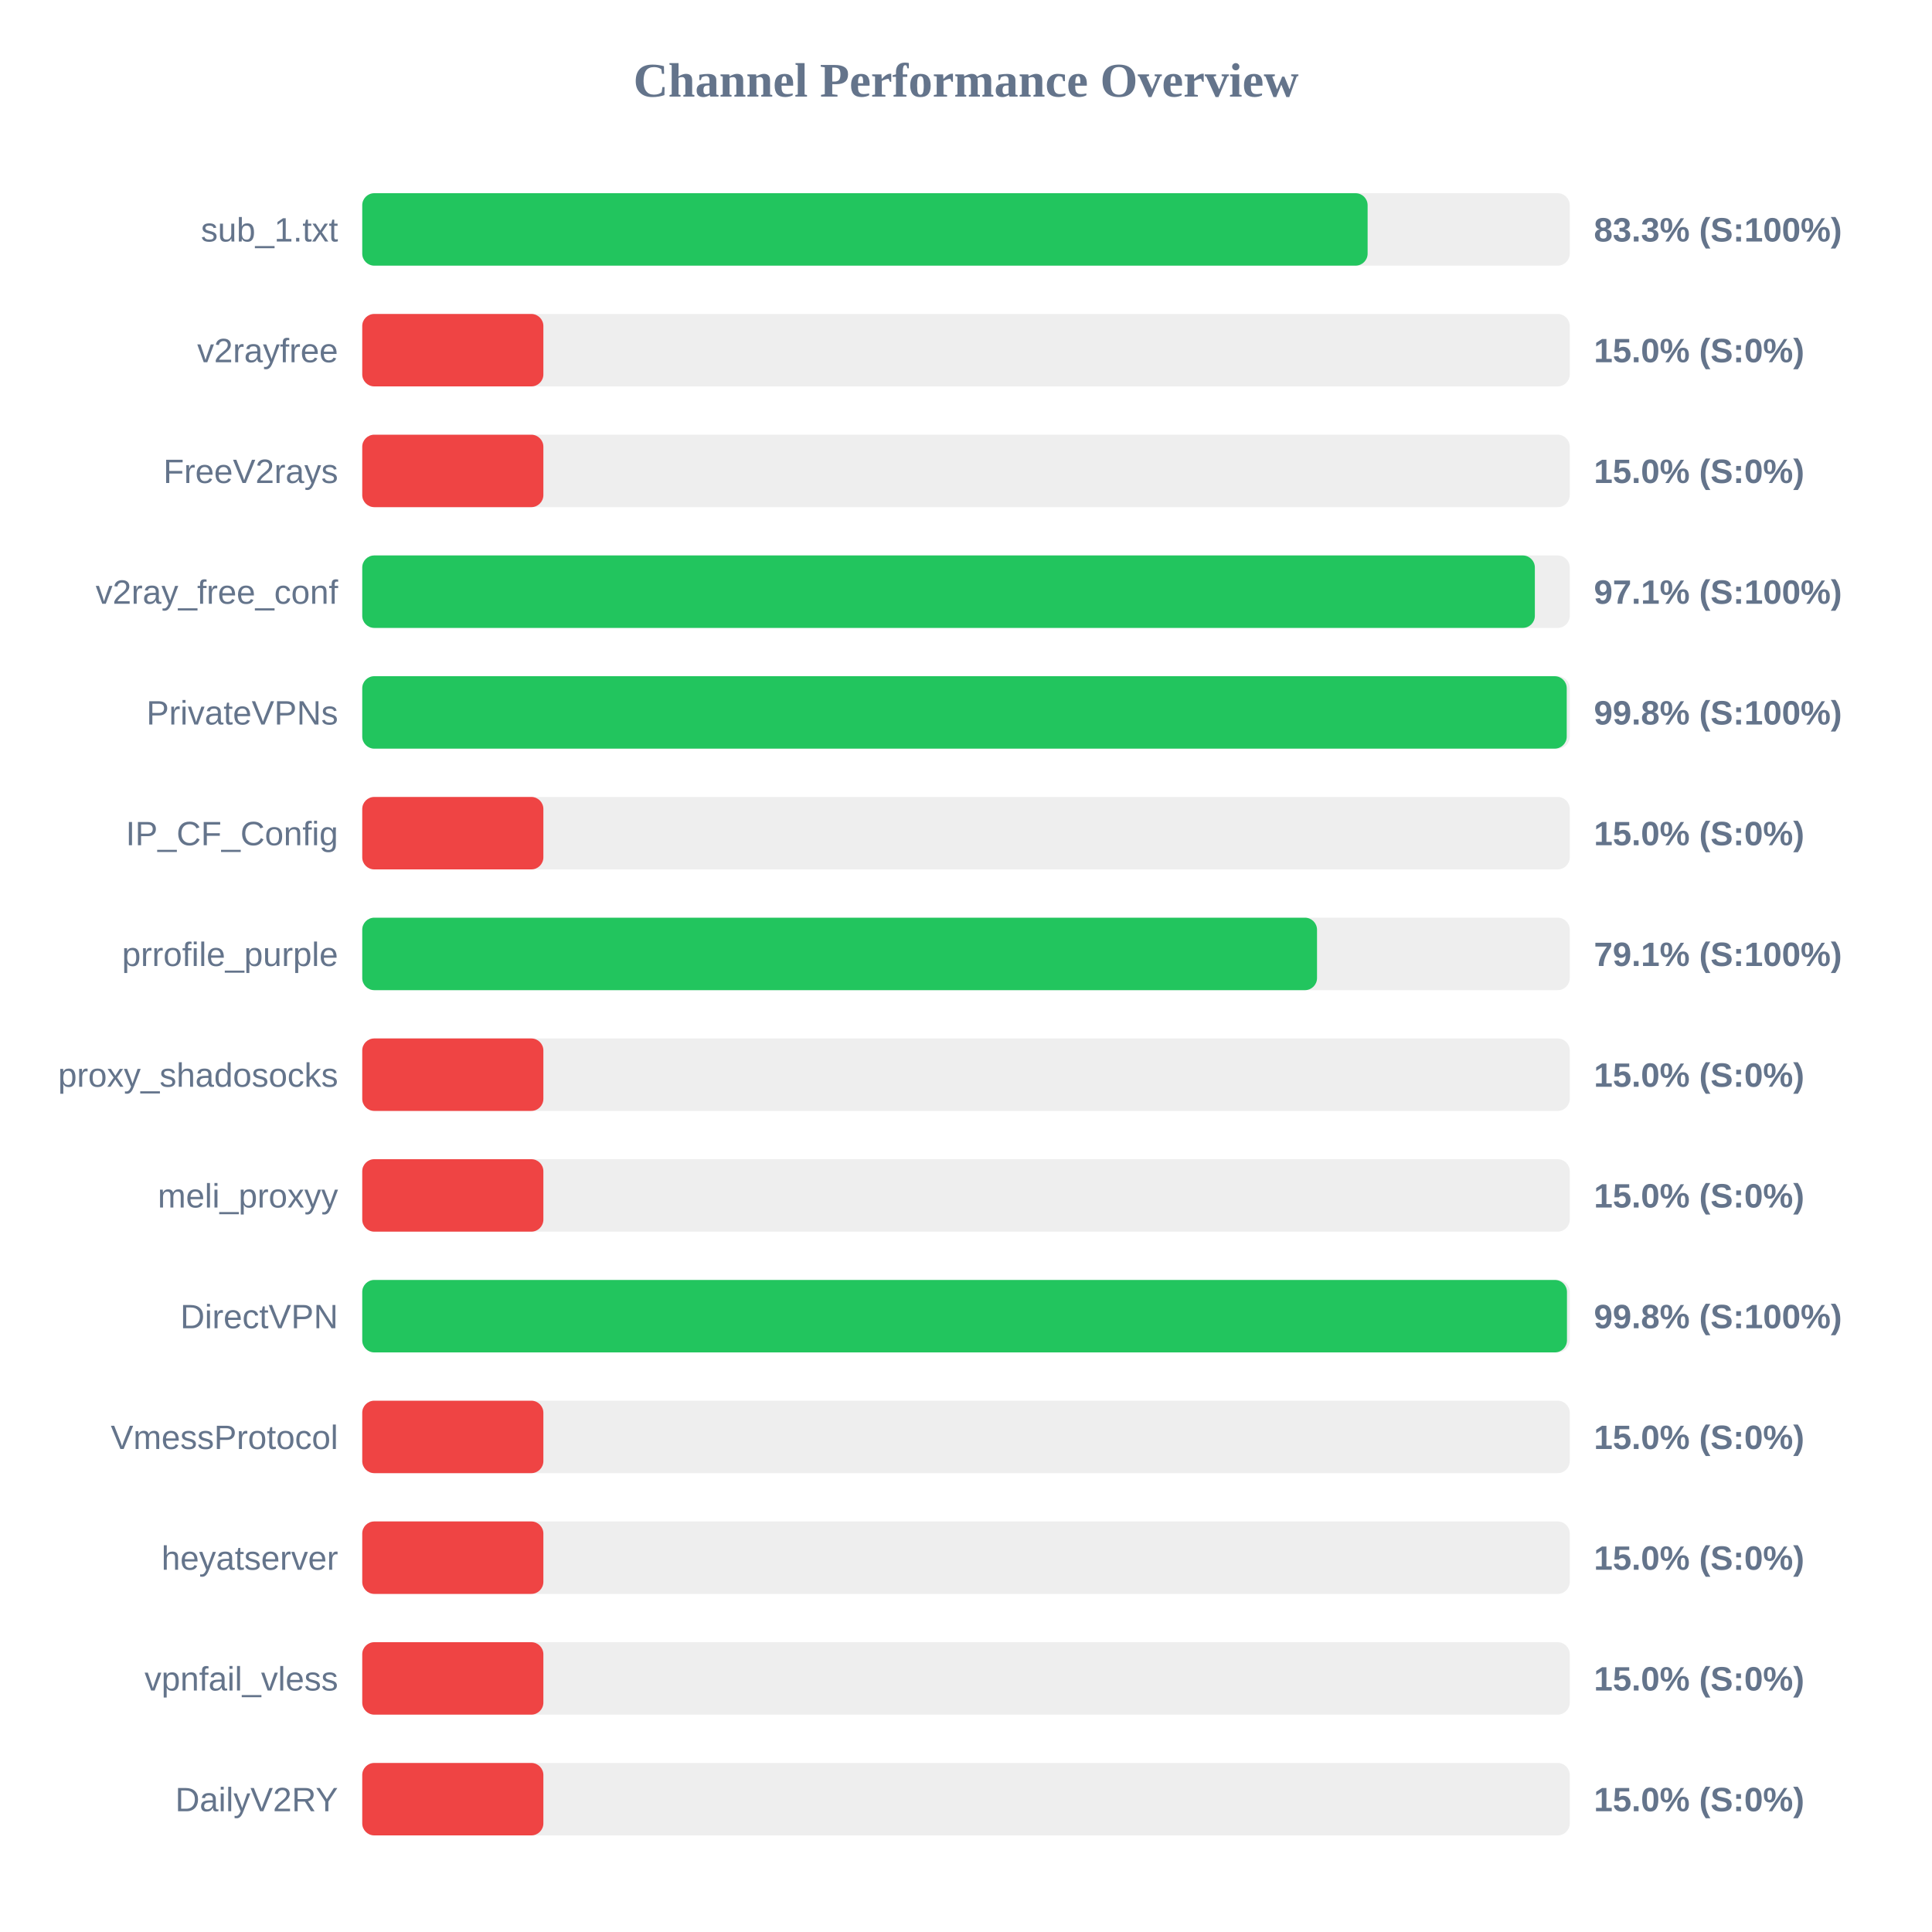
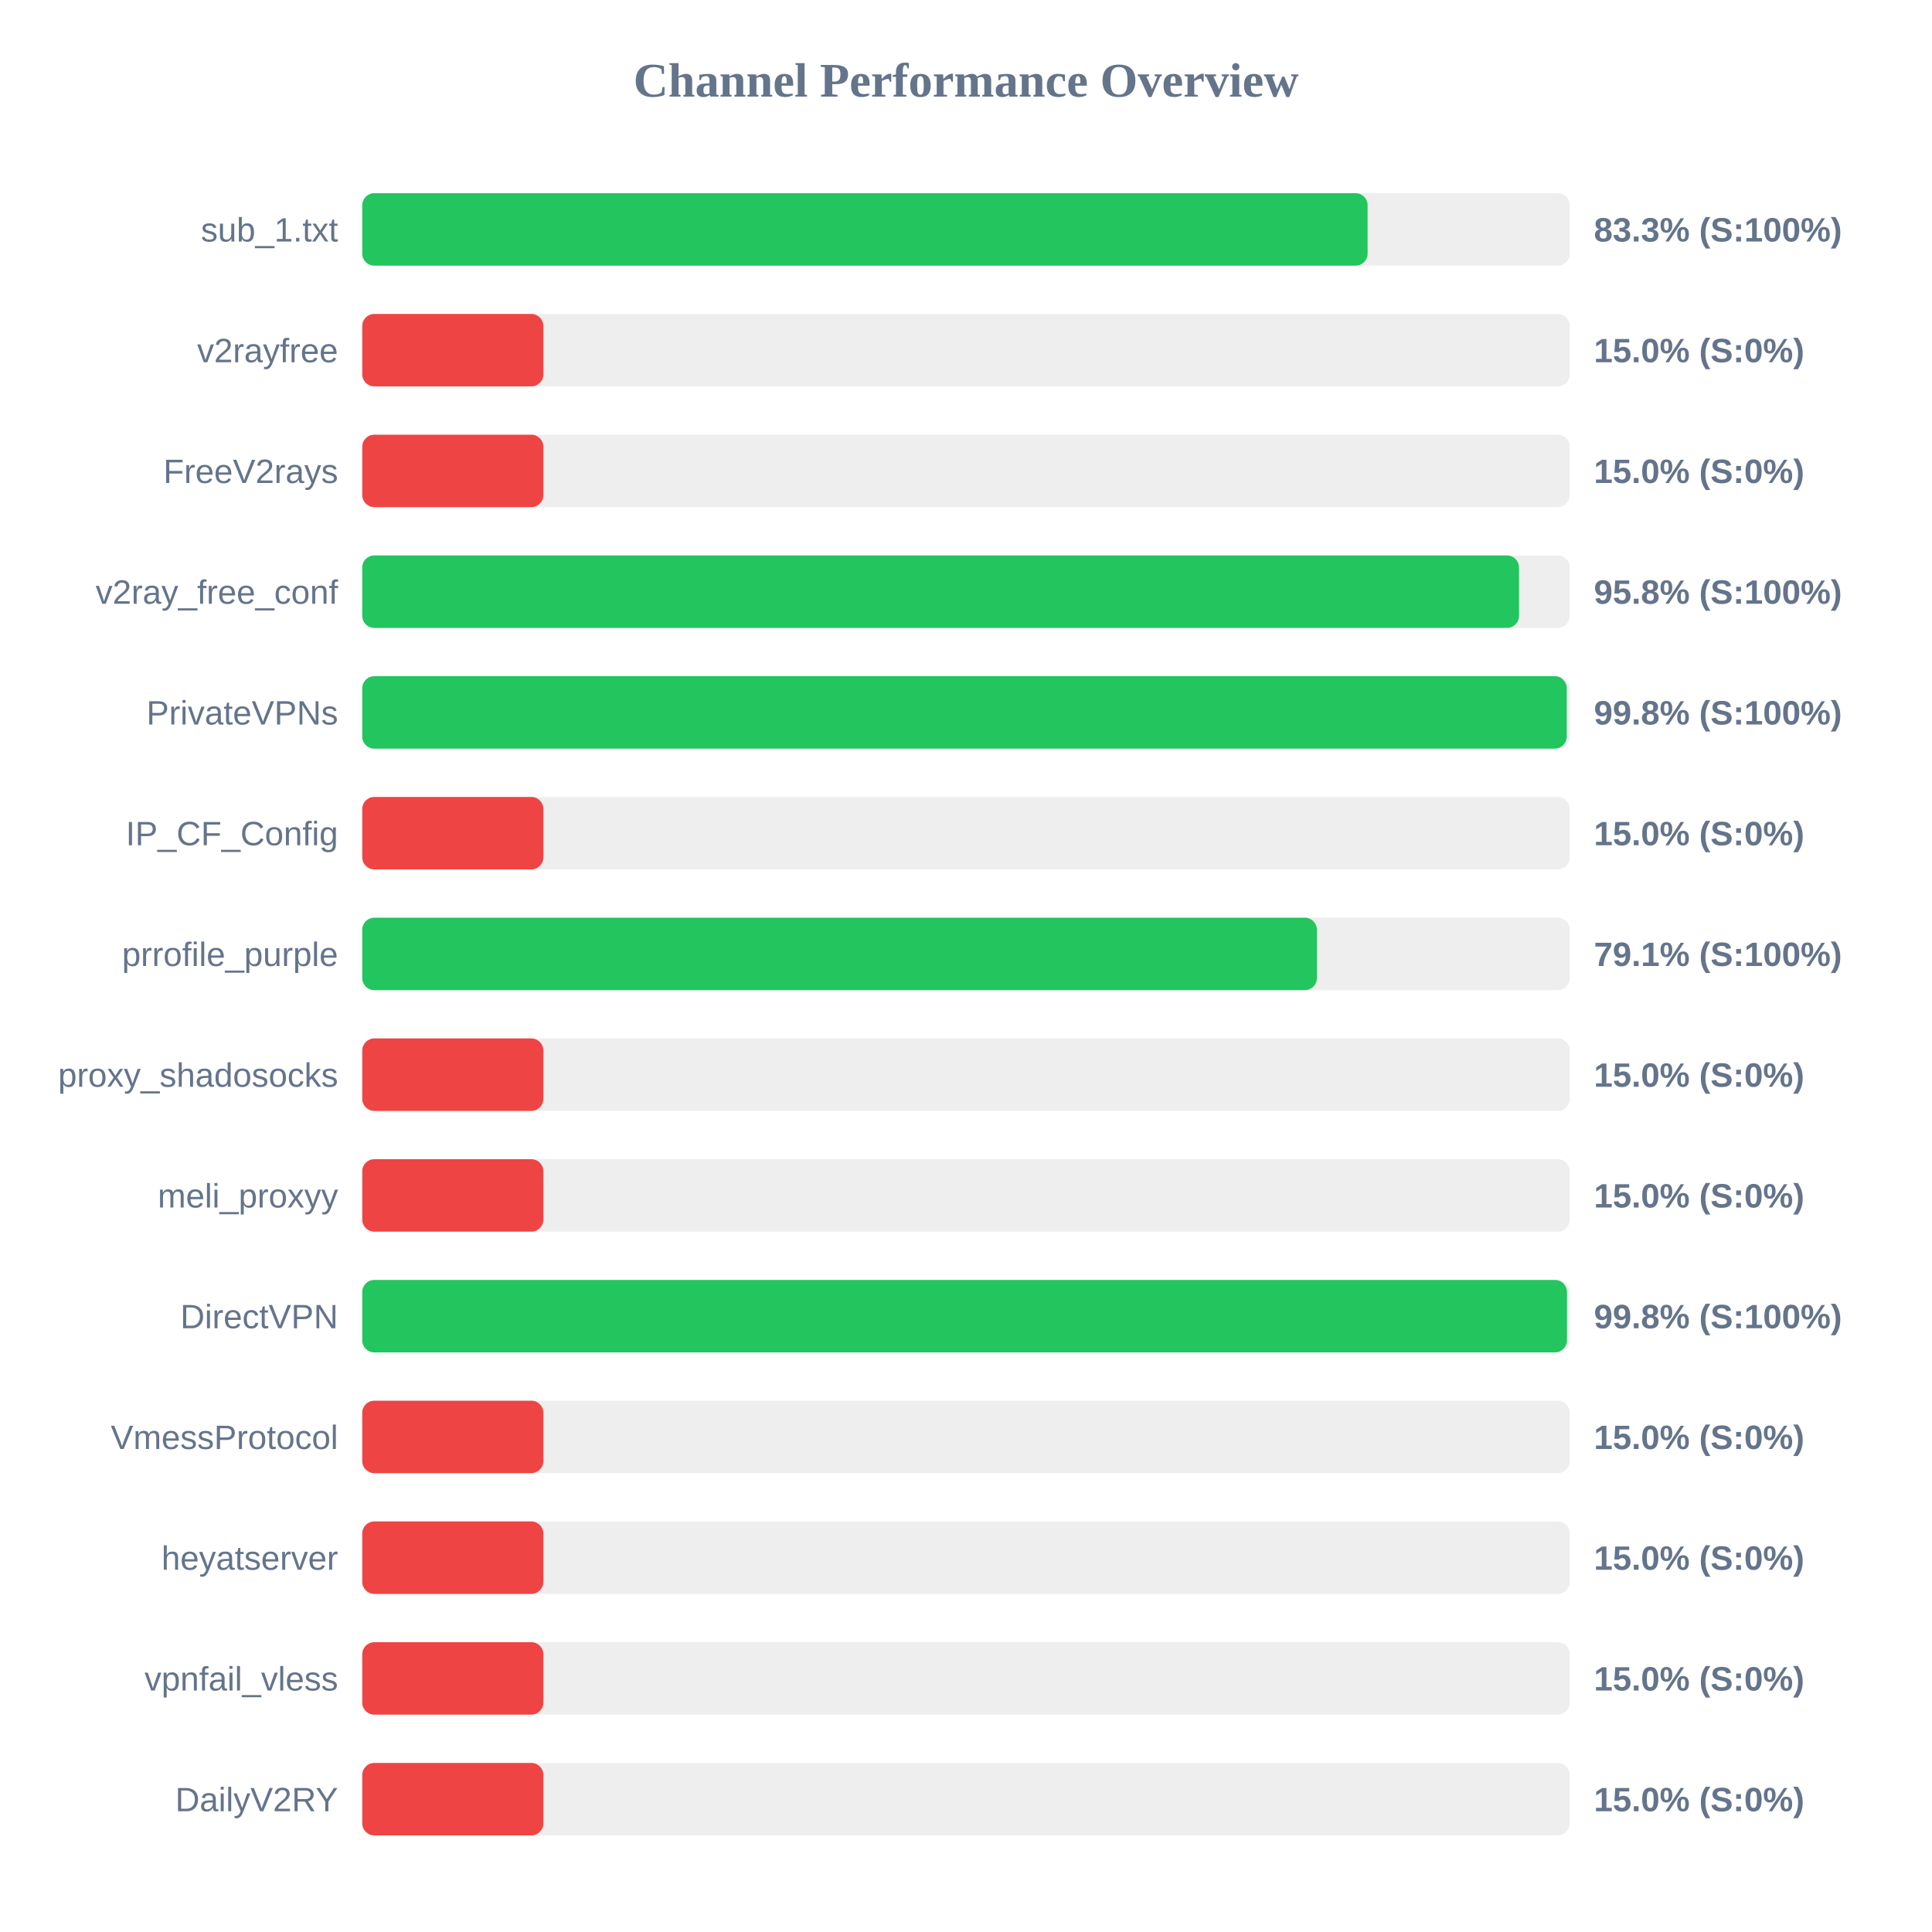
<svg xmlns="http://www.w3.org/2000/svg" width="800" height="800" version="1.1">
  <style>
        .row { font: 14px Arial; fill: #64748b; }
        .score { font: bold 14px Arial; fill: #64748b; }
    </style>
  <text x="400" y="40" text-anchor="middle" font-size="20px" font-weight="bold" fill="#64748b">Channel Performance Overview</text>
  <rect x="150" y="80" width="500" height="30" fill="#eee" rx="5" />
  <rect x="150" y="80" width="416.3" height="30" fill="#22c55e" rx="5" />
  <text x="140" y="100" text-anchor="end" class="row">sub_1.txt</text>
  <text x="660" y="100" text-anchor="start" class="score">83.3% (S:100%)</text>
  <rect x="150" y="130" width="500" height="30" fill="#eee" rx="5" />
  <rect x="150" y="130" width="75.0" height="30" fill="#ef4444" rx="5" />
  <text x="140" y="150" text-anchor="end" class="row">v2rayfree</text>
  <text x="660" y="150" text-anchor="start" class="score">15.0% (S:0%)</text>
  <rect x="150" y="180" width="500" height="30" fill="#eee" rx="5" />
  <rect x="150" y="180" width="75.0" height="30" fill="#ef4444" rx="5" />
  <text x="140" y="200" text-anchor="end" class="row">FreeV2rays</text>
  <text x="660" y="200" text-anchor="start" class="score">15.0% (S:0%)</text>
  <rect x="150" y="230" width="500" height="30" fill="#eee" rx="5" />
-   <rect x="150" y="230" width="485.55" height="30" fill="#22c55e" rx="5" />
+   <rect x="150" y="230" width="479.0" height="30" fill="#22c55e" rx="5" />
  <text x="140" y="250" text-anchor="end" class="row">v2ray_free_conf</text>
-   <text x="660" y="250" text-anchor="start" class="score">97.1% (S:100%)</text>
+   <text x="660" y="250" text-anchor="start" class="score">95.8% (S:100%)</text>
  <rect x="150" y="280" width="500" height="30" fill="#eee" rx="5" />
  <rect x="150" y="280" width="498.75" height="30" fill="#22c55e" rx="5" />
  <text x="140" y="300" text-anchor="end" class="row">PrivateVPNs</text>
  <text x="660" y="300" text-anchor="start" class="score">99.8% (S:100%)</text>
  <rect x="150" y="330" width="500" height="30" fill="#eee" rx="5" />
  <rect x="150" y="330" width="75.0" height="30" fill="#ef4444" rx="5" />
  <text x="140" y="350" text-anchor="end" class="row">IP_CF_Config</text>
  <text x="660" y="350" text-anchor="start" class="score">15.0% (S:0%)</text>
  <rect x="150" y="380" width="500" height="30" fill="#eee" rx="5" />
-   <rect x="150" y="380" width="395.35" height="30" fill="#22c55e" rx="5" />
+   <rect x="150" y="380" width="395.3" height="30" fill="#22c55e" rx="5" />
  <text x="140" y="400" text-anchor="end" class="row">prrofile_purple</text>
  <text x="660" y="400" text-anchor="start" class="score">79.1% (S:100%)</text>
  <rect x="150" y="430" width="500" height="30" fill="#eee" rx="5" />
  <rect x="150" y="430" width="75.0" height="30" fill="#ef4444" rx="5" />
  <text x="140" y="450" text-anchor="end" class="row">proxy_shadosocks</text>
  <text x="660" y="450" text-anchor="start" class="score">15.0% (S:0%)</text>
  <rect x="150" y="480" width="500" height="30" fill="#eee" rx="5" />
  <rect x="150" y="480" width="75.0" height="30" fill="#ef4444" rx="5" />
  <text x="140" y="500" text-anchor="end" class="row">meli_proxyy</text>
  <text x="660" y="500" text-anchor="start" class="score">15.0% (S:0%)</text>
  <rect x="150" y="530" width="500" height="30" fill="#eee" rx="5" />
  <rect x="150" y="530" width="498.85" height="30" fill="#22c55e" rx="5" />
  <text x="140" y="550" text-anchor="end" class="row">DirectVPN</text>
  <text x="660" y="550" text-anchor="start" class="score">99.8% (S:100%)</text>
  <rect x="150" y="580" width="500" height="30" fill="#eee" rx="5" />
  <rect x="150" y="580" width="75.0" height="30" fill="#ef4444" rx="5" />
  <text x="140" y="600" text-anchor="end" class="row">VmessProtocol</text>
  <text x="660" y="600" text-anchor="start" class="score">15.0% (S:0%)</text>
  <rect x="150" y="630" width="500" height="30" fill="#eee" rx="5" />
  <rect x="150" y="630" width="75.0" height="30" fill="#ef4444" rx="5" />
  <text x="140" y="650" text-anchor="end" class="row">heyatserver</text>
  <text x="660" y="650" text-anchor="start" class="score">15.0% (S:0%)</text>
  <rect x="150" y="680" width="500" height="30" fill="#eee" rx="5" />
  <rect x="150" y="680" width="75.0" height="30" fill="#ef4444" rx="5" />
  <text x="140" y="700" text-anchor="end" class="row">vpnfail_vless</text>
  <text x="660" y="700" text-anchor="start" class="score">15.0% (S:0%)</text>
  <rect x="150" y="730" width="500" height="30" fill="#eee" rx="5" />
  <rect x="150" y="730" width="75.0" height="30" fill="#ef4444" rx="5" />
  <text x="140" y="750" text-anchor="end" class="row">DailyV2RY</text>
  <text x="660" y="750" text-anchor="start" class="score">15.0% (S:0%)</text>
</svg>
